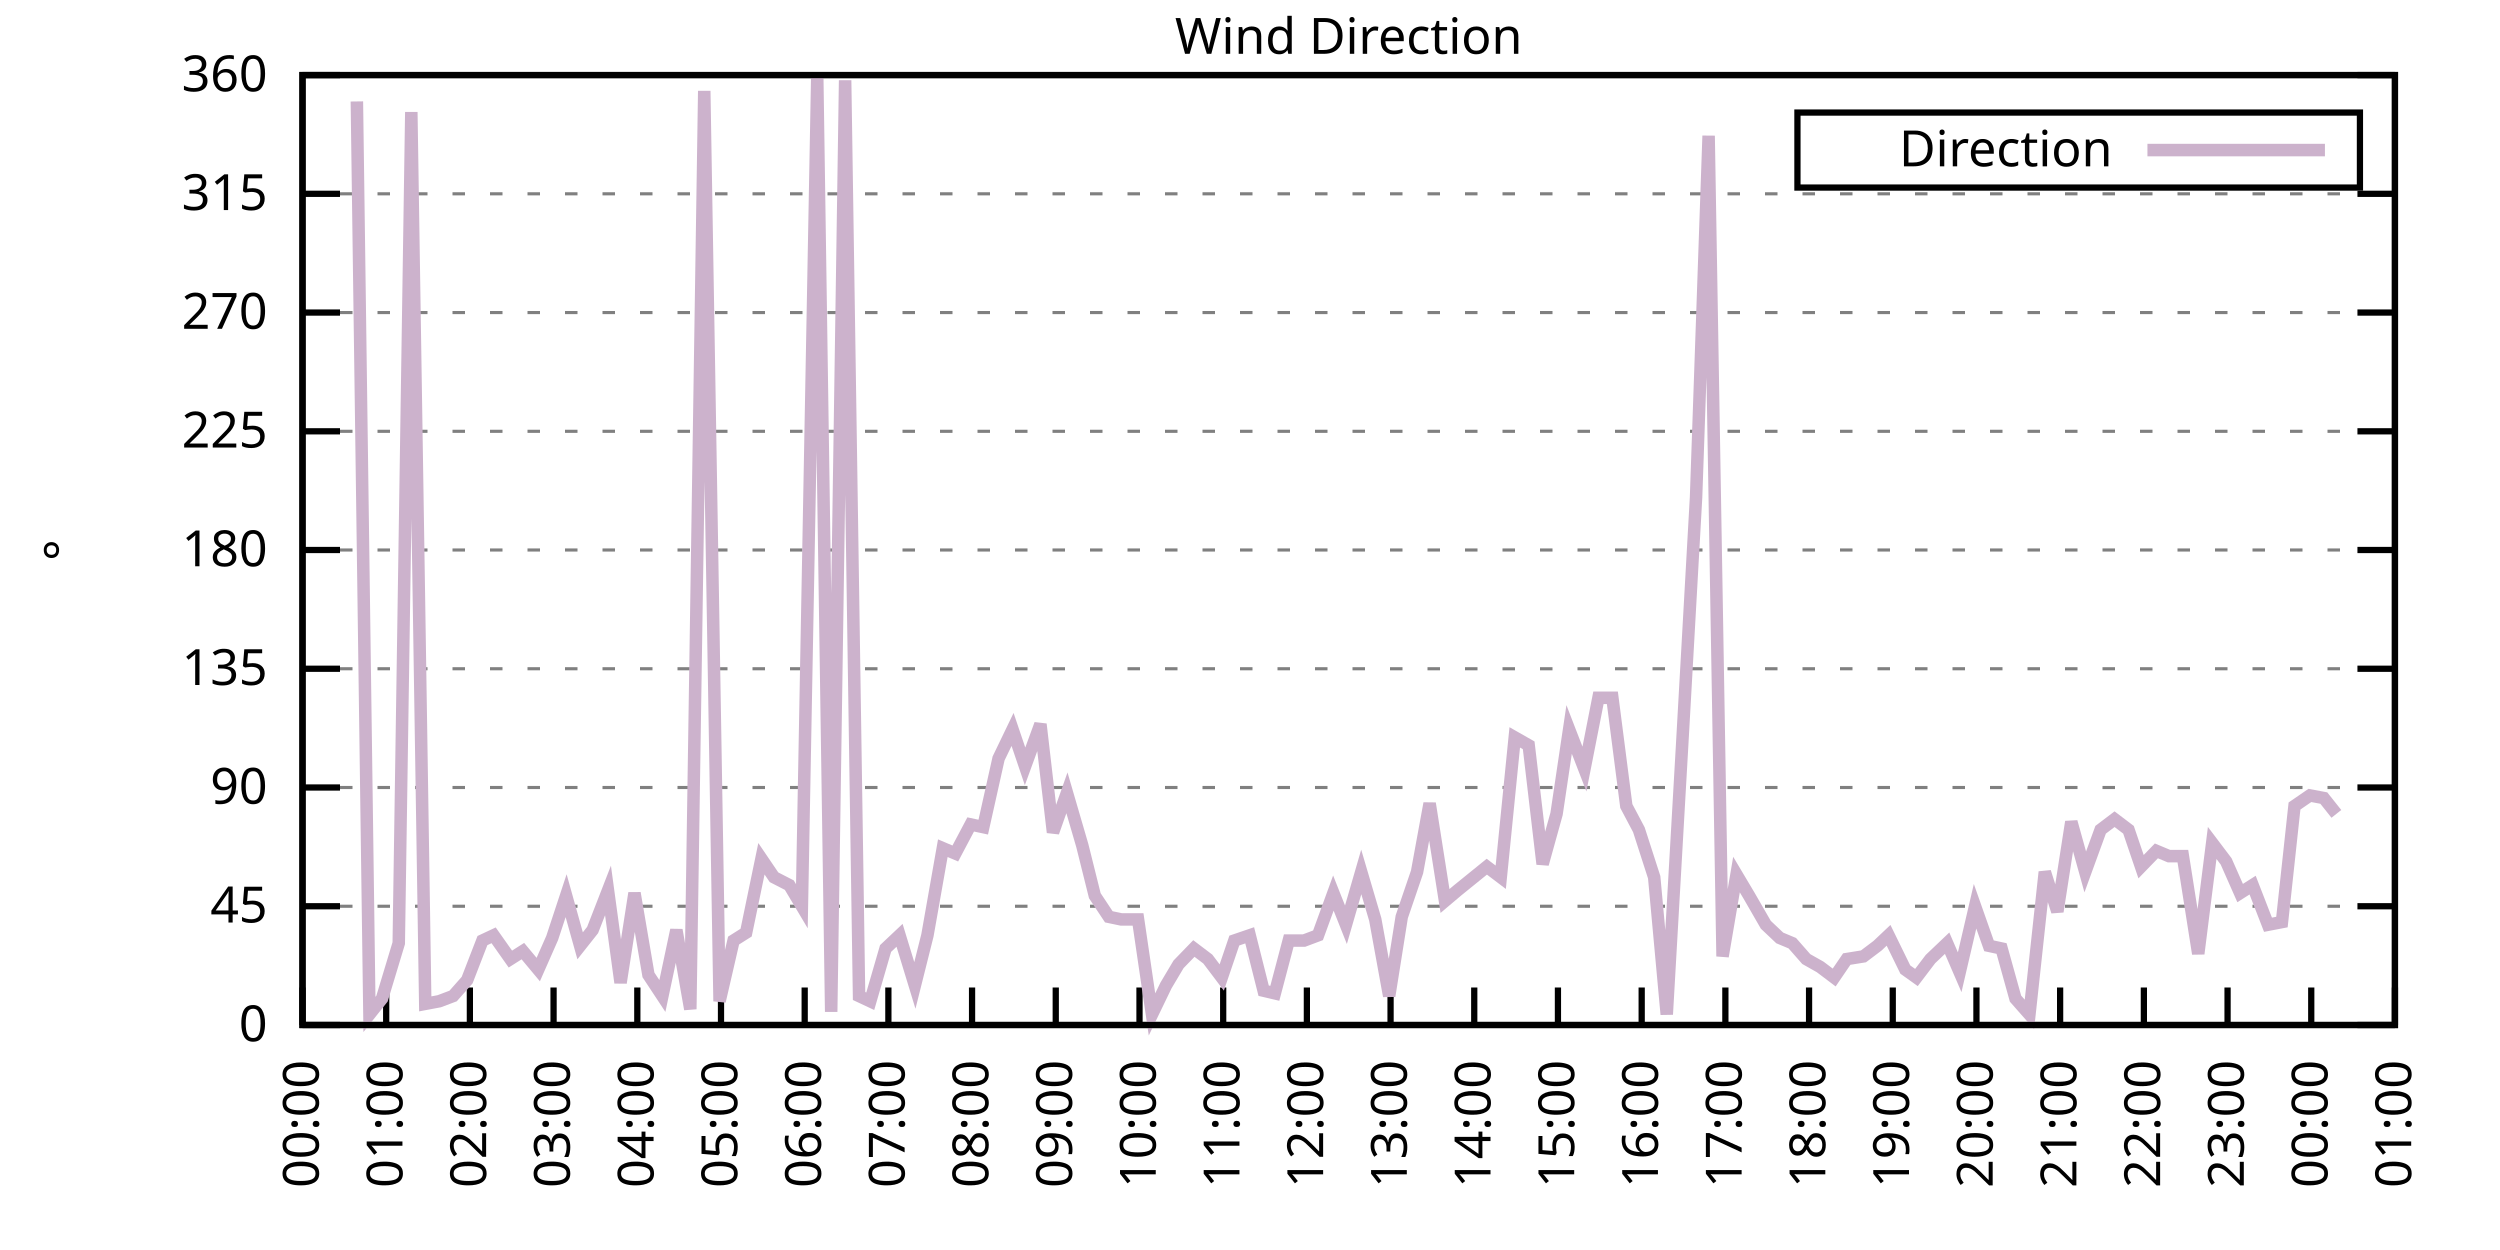
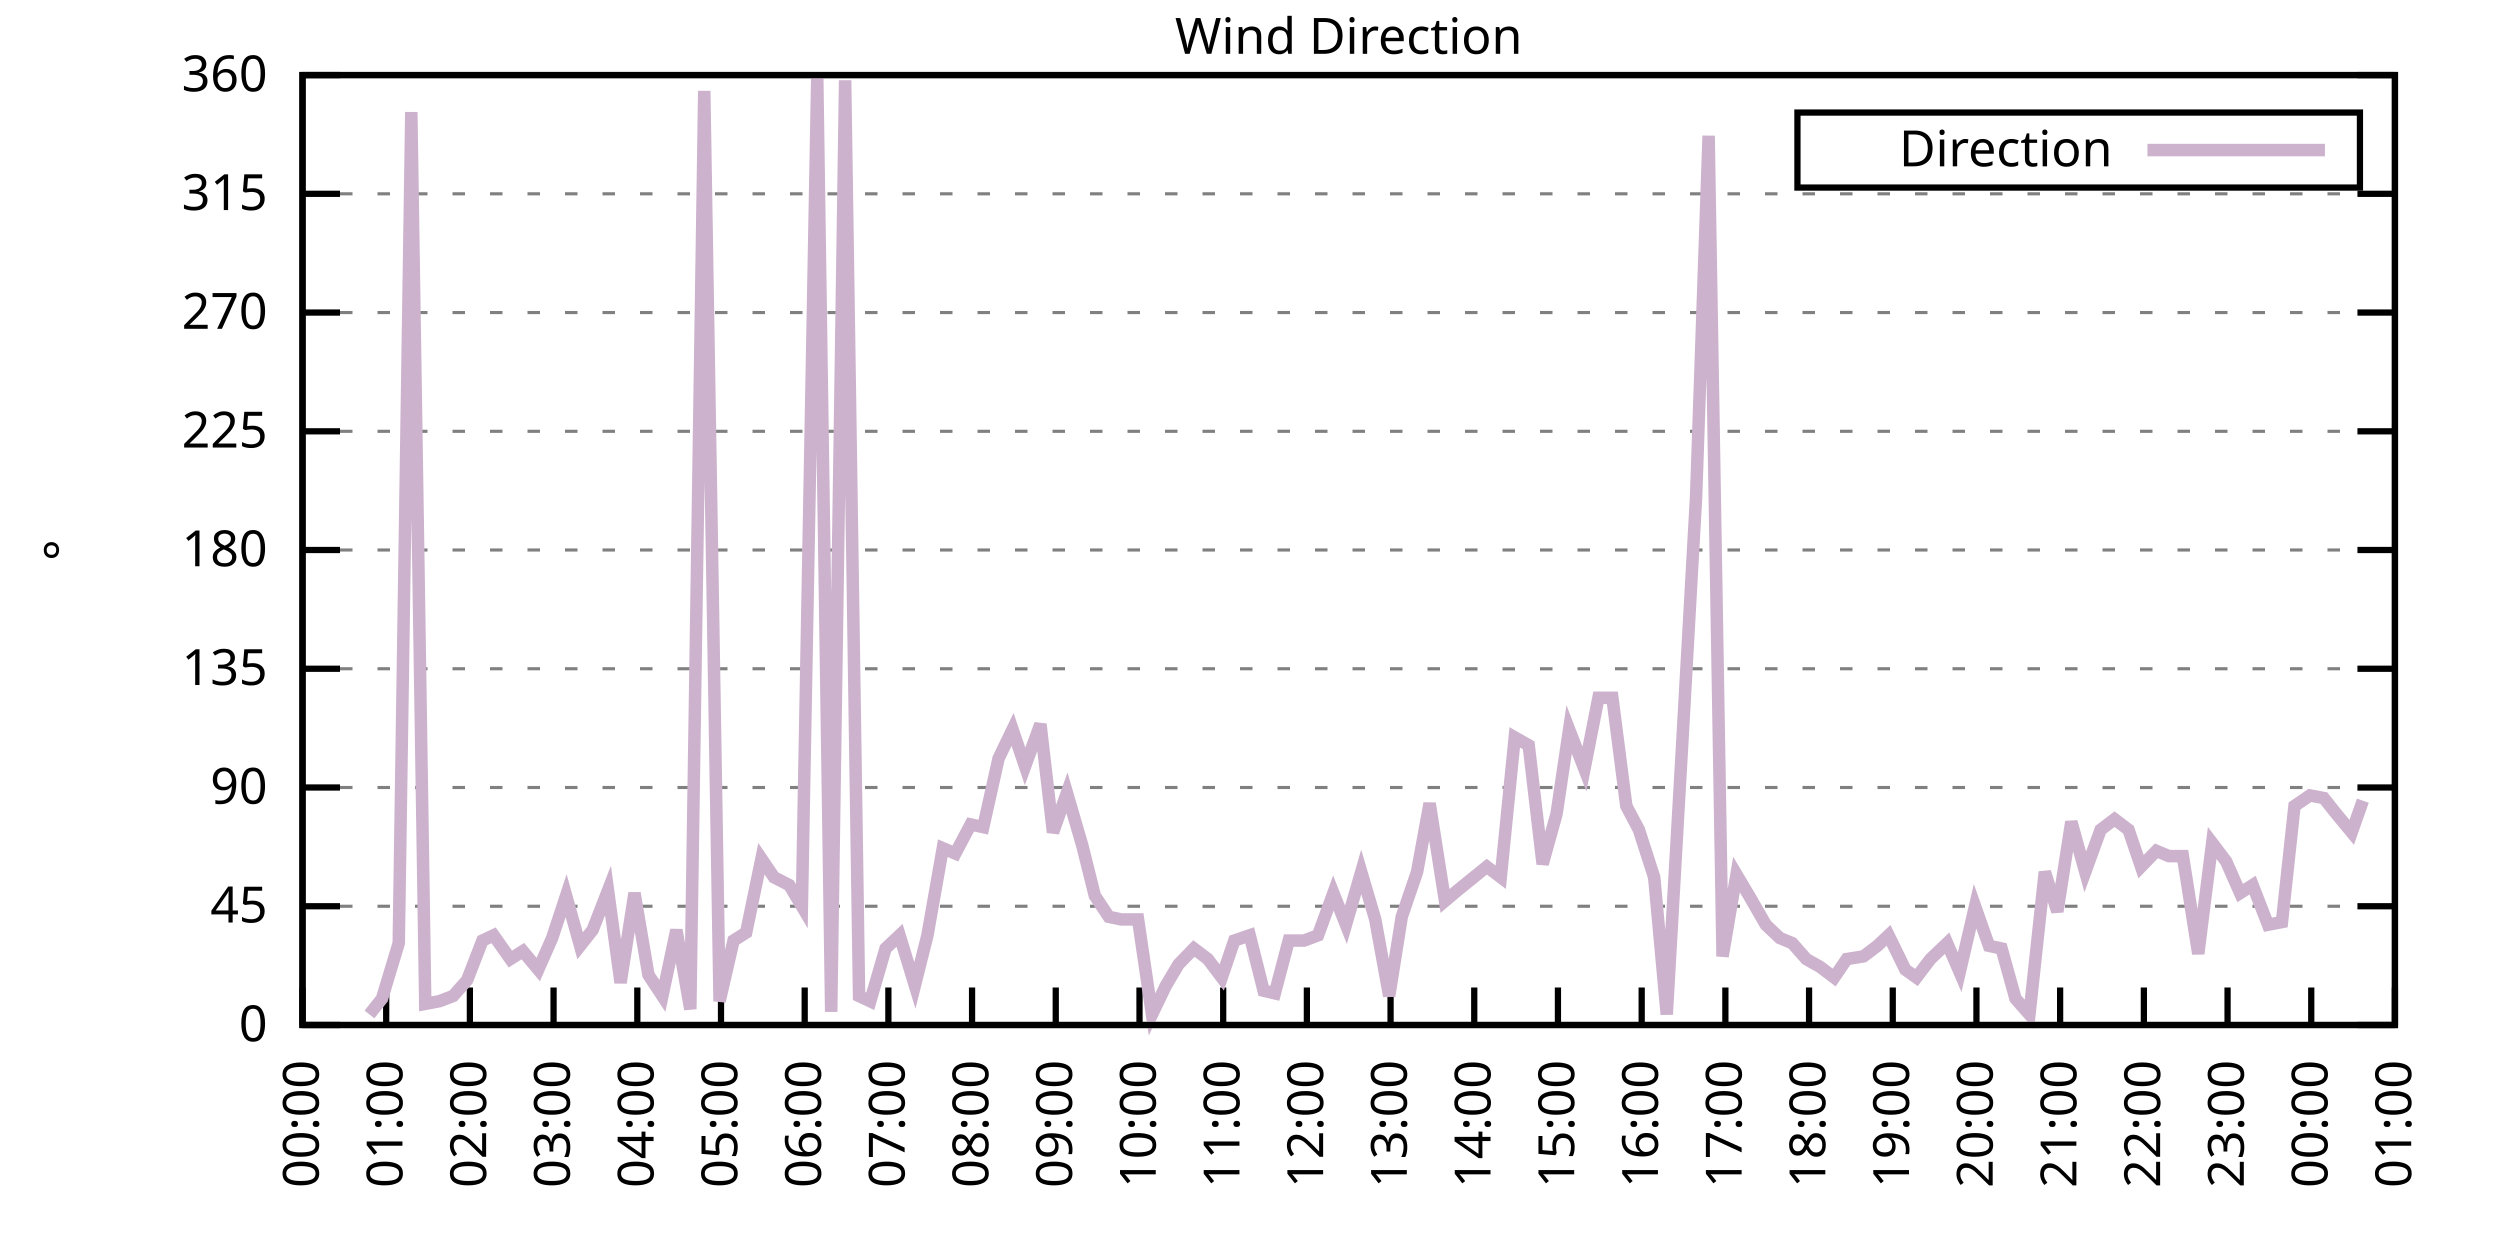
<svg xmlns="http://www.w3.org/2000/svg" xmlns:xlink="http://www.w3.org/1999/xlink" width="400" height="200" viewBox="0 0 400 200">
  <g id="gnuplot_canvas">
    <rect x="0" y="0" width="400" height="200" fill="none" />
    <defs>
      <circle id="gpDot" r="0.5" stroke-width="0.5" stroke="currentColor" />
      <path id="gpPt0" stroke-width="0.333" stroke="currentColor" d="M-1,0 h2 M0,-1 v2" />
      <path id="gpPt1" stroke-width="0.333" stroke="currentColor" d="M-1,-1 L1,1 M1,-1 L-1,1" />
      <path id="gpPt2" stroke-width="0.333" stroke="currentColor" d="M-1,0 L1,0 M0,-1 L0,1 M-1,-1 L1,1 M-1,1 L1,-1" />
      <rect id="gpPt3" stroke-width="0.333" stroke="currentColor" x="-1" y="-1" width="2" height="2" />
      <rect id="gpPt4" stroke-width="0.333" stroke="currentColor" fill="currentColor" x="-1" y="-1" width="2" height="2" />
      <circle id="gpPt5" stroke-width="0.333" stroke="currentColor" cx="0" cy="0" r="1" />
      <use xlink:href="#gpPt5" id="gpPt6" fill="currentColor" stroke="none" />
      <path id="gpPt7" stroke-width="0.333" stroke="currentColor" d="M0,-1.33 L-1.33,0.67 L1.33,0.67 z" />
      <use xlink:href="#gpPt7" id="gpPt8" fill="currentColor" stroke="none" />
      <use xlink:href="#gpPt7" id="gpPt9" stroke="currentColor" transform="rotate(180)" />
      <use xlink:href="#gpPt9" id="gpPt10" fill="currentColor" stroke="none" />
      <use xlink:href="#gpPt3" id="gpPt11" stroke="currentColor" transform="rotate(45)" />
      <use xlink:href="#gpPt11" id="gpPt12" fill="currentColor" stroke="none" />
      <path id="gpPt13" stroke-width="0.333" stroke="currentColor" d="M0,1.330 L1.265,0.411 L0.782,-1.067 L-0.782,-1.076 L-1.265,0.411 z" />
      <use xlink:href="#gpPt13" id="gpPt14" fill="currentColor" stroke="none" />
      <filter id="textbox" filterUnits="objectBoundingBox" x="0" y="0" height="1" width="1">
        <feFlood flood-color="white" flood-opacity="1" result="bgnd" />
        <feComposite in="SourceGraphic" in2="bgnd" operator="atop" />
      </filter>
      <filter id="greybox" filterUnits="objectBoundingBox" x="0" y="0" height="1" width="1">
        <feFlood flood-color="lightgrey" flood-opacity="1" result="grey" />
        <feComposite in="SourceGraphic" in2="grey" operator="atop" />
      </filter>
    </defs>
    <g fill="none" color="white" stroke="currentColor" stroke-width="1.00" stroke-linecap="butt" stroke-linejoin="miter">
</g>
    <g fill="none" color="black" stroke="currentColor" stroke-width="1.00" stroke-linecap="butt" stroke-linejoin="miter">
      <g stroke="none" shape-rendering="crispEdges">
        <polygon fill="rgb(255, 255, 255)" points="48.40,164.00 383.18,164.00 383.18,12.02 48.40,12.02 " />
      </g>
    </g>
    <g fill="none" color="black" stroke="currentColor" stroke-width="1.00" stroke-linecap="butt" stroke-linejoin="miter">
</g>
    <g fill="none" color="black" stroke="black" stroke-width="0.50" stroke-linecap="butt" stroke-linejoin="miter">
</g>
    <g fill="none" color="gray" stroke="currentColor" stroke-width="0.50" stroke-linecap="butt" stroke-linejoin="miter">
      <path stroke="gray" stroke-dasharray="2,4" class="gridline" d="M48.40,164.00 L383.19,164.00  " />
    </g>
    <g fill="none" color="gray" stroke="gray" stroke-width="1.00" stroke-linecap="butt" stroke-linejoin="miter">
</g>
    <g fill="none" color="black" stroke="currentColor" stroke-width="1.00" stroke-linecap="butt" stroke-linejoin="miter">
      <path stroke="black" d="M48.40,164.00 L54.40,164.00 M383.19,164.00 L377.19,164.00  " />
      <g transform="translate(42.80,166.60)" stroke="none" fill="black" font-family="Sans" font-size="8.00" text-anchor="end">
        <text>
          <tspan font-family="Sans"> 0</tspan>
        </text>
      </g>
    </g>
    <g fill="none" color="black" stroke="currentColor" stroke-width="1.00" stroke-linecap="butt" stroke-linejoin="miter">
</g>
    <g fill="none" color="black" stroke="black" stroke-width="0.50" stroke-linecap="butt" stroke-linejoin="miter">
</g>
    <g fill="none" color="gray" stroke="currentColor" stroke-width="0.50" stroke-linecap="butt" stroke-linejoin="miter">
      <path stroke="gray" stroke-dasharray="2,4" class="gridline" d="M48.40,145.00 L383.19,145.00  " />
    </g>
    <g fill="none" color="gray" stroke="gray" stroke-width="1.00" stroke-linecap="butt" stroke-linejoin="miter">
</g>
    <g fill="none" color="black" stroke="currentColor" stroke-width="1.00" stroke-linecap="butt" stroke-linejoin="miter">
      <path stroke="black" d="M48.40,145.00 L54.40,145.00 M383.19,145.00 L377.19,145.00  " />
      <g transform="translate(42.80,147.60)" stroke="none" fill="black" font-family="Sans" font-size="8.00" text-anchor="end">
        <text>
          <tspan font-family="Sans"> 45</tspan>
        </text>
      </g>
    </g>
    <g fill="none" color="black" stroke="currentColor" stroke-width="1.00" stroke-linecap="butt" stroke-linejoin="miter">
</g>
    <g fill="none" color="black" stroke="black" stroke-width="0.50" stroke-linecap="butt" stroke-linejoin="miter">
</g>
    <g fill="none" color="gray" stroke="currentColor" stroke-width="0.50" stroke-linecap="butt" stroke-linejoin="miter">
      <path stroke="gray" stroke-dasharray="2,4" class="gridline" d="M48.40,126.00 L383.19,126.00  " />
    </g>
    <g fill="none" color="gray" stroke="gray" stroke-width="1.00" stroke-linecap="butt" stroke-linejoin="miter">
</g>
    <g fill="none" color="black" stroke="currentColor" stroke-width="1.00" stroke-linecap="butt" stroke-linejoin="miter">
      <path stroke="black" d="M48.40,126.00 L54.40,126.00 M383.19,126.00 L377.19,126.00  " />
      <g transform="translate(42.80,128.60)" stroke="none" fill="black" font-family="Sans" font-size="8.00" text-anchor="end">
        <text>
          <tspan font-family="Sans"> 90</tspan>
        </text>
      </g>
    </g>
    <g fill="none" color="black" stroke="currentColor" stroke-width="1.00" stroke-linecap="butt" stroke-linejoin="miter">
</g>
    <g fill="none" color="black" stroke="black" stroke-width="0.50" stroke-linecap="butt" stroke-linejoin="miter">
</g>
    <g fill="none" color="gray" stroke="currentColor" stroke-width="0.50" stroke-linecap="butt" stroke-linejoin="miter">
      <path stroke="gray" stroke-dasharray="2,4" class="gridline" d="M48.40,107.00 L383.19,107.00  " />
    </g>
    <g fill="none" color="gray" stroke="gray" stroke-width="1.00" stroke-linecap="butt" stroke-linejoin="miter">
</g>
    <g fill="none" color="black" stroke="currentColor" stroke-width="1.00" stroke-linecap="butt" stroke-linejoin="miter">
      <path stroke="black" d="M48.40,107.00 L54.40,107.00 M383.19,107.00 L377.19,107.00  " />
      <g transform="translate(42.80,109.60)" stroke="none" fill="black" font-family="Sans" font-size="8.00" text-anchor="end">
        <text>
          <tspan font-family="Sans"> 135</tspan>
        </text>
      </g>
    </g>
    <g fill="none" color="black" stroke="currentColor" stroke-width="1.00" stroke-linecap="butt" stroke-linejoin="miter">
</g>
    <g fill="none" color="black" stroke="black" stroke-width="0.50" stroke-linecap="butt" stroke-linejoin="miter">
</g>
    <g fill="none" color="gray" stroke="currentColor" stroke-width="0.50" stroke-linecap="butt" stroke-linejoin="miter">
      <path stroke="gray" stroke-dasharray="2,4" class="gridline" d="M48.40,88.00 L383.19,88.00  " />
    </g>
    <g fill="none" color="gray" stroke="gray" stroke-width="1.00" stroke-linecap="butt" stroke-linejoin="miter">
</g>
    <g fill="none" color="black" stroke="currentColor" stroke-width="1.00" stroke-linecap="butt" stroke-linejoin="miter">
      <path stroke="black" d="M48.40,88.00 L54.40,88.00 M383.19,88.00 L377.19,88.00  " />
      <g transform="translate(42.80,90.60)" stroke="none" fill="black" font-family="Sans" font-size="8.00" text-anchor="end">
        <text>
          <tspan font-family="Sans"> 180</tspan>
        </text>
      </g>
    </g>
    <g fill="none" color="black" stroke="currentColor" stroke-width="1.00" stroke-linecap="butt" stroke-linejoin="miter">
</g>
    <g fill="none" color="black" stroke="black" stroke-width="0.50" stroke-linecap="butt" stroke-linejoin="miter">
</g>
    <g fill="none" color="gray" stroke="currentColor" stroke-width="0.50" stroke-linecap="butt" stroke-linejoin="miter">
      <path stroke="gray" stroke-dasharray="2,4" class="gridline" d="M48.40,69.01 L383.19,69.01  " />
    </g>
    <g fill="none" color="gray" stroke="gray" stroke-width="1.00" stroke-linecap="butt" stroke-linejoin="miter">
</g>
    <g fill="none" color="black" stroke="currentColor" stroke-width="1.00" stroke-linecap="butt" stroke-linejoin="miter">
      <path stroke="black" d="M48.40,69.01 L54.40,69.01 M383.19,69.01 L377.19,69.01  " />
      <g transform="translate(42.80,71.61)" stroke="none" fill="black" font-family="Sans" font-size="8.00" text-anchor="end">
        <text>
          <tspan font-family="Sans"> 225</tspan>
        </text>
      </g>
    </g>
    <g fill="none" color="black" stroke="currentColor" stroke-width="1.00" stroke-linecap="butt" stroke-linejoin="miter">
</g>
    <g fill="none" color="black" stroke="black" stroke-width="0.50" stroke-linecap="butt" stroke-linejoin="miter">
</g>
    <g fill="none" color="gray" stroke="currentColor" stroke-width="0.50" stroke-linecap="butt" stroke-linejoin="miter">
      <path stroke="gray" stroke-dasharray="2,4" class="gridline" d="M48.40,50.01 L383.19,50.01  " />
    </g>
    <g fill="none" color="gray" stroke="gray" stroke-width="1.00" stroke-linecap="butt" stroke-linejoin="miter">
</g>
    <g fill="none" color="black" stroke="currentColor" stroke-width="1.00" stroke-linecap="butt" stroke-linejoin="miter">
      <path stroke="black" d="M48.40,50.01 L54.40,50.01 M383.19,50.01 L377.19,50.01  " />
      <g transform="translate(42.80,52.61)" stroke="none" fill="black" font-family="Sans" font-size="8.00" text-anchor="end">
        <text>
          <tspan font-family="Sans"> 270</tspan>
        </text>
      </g>
    </g>
    <g fill="none" color="black" stroke="currentColor" stroke-width="1.00" stroke-linecap="butt" stroke-linejoin="miter">
</g>
    <g fill="none" color="black" stroke="black" stroke-width="0.50" stroke-linecap="butt" stroke-linejoin="miter">
</g>
    <g fill="none" color="gray" stroke="currentColor" stroke-width="0.50" stroke-linecap="butt" stroke-linejoin="miter">
      <path stroke="gray" stroke-dasharray="2,4" class="gridline" d="M48.40,31.01 L383.19,31.01  " />
    </g>
    <g fill="none" color="gray" stroke="gray" stroke-width="1.00" stroke-linecap="butt" stroke-linejoin="miter">
</g>
    <g fill="none" color="black" stroke="currentColor" stroke-width="1.00" stroke-linecap="butt" stroke-linejoin="miter">
      <path stroke="black" d="M48.40,31.01 L54.40,31.01 M383.19,31.01 L377.19,31.01  " />
      <g transform="translate(42.80,33.61)" stroke="none" fill="black" font-family="Sans" font-size="8.00" text-anchor="end">
        <text>
          <tspan font-family="Sans"> 315</tspan>
        </text>
      </g>
    </g>
    <g fill="none" color="black" stroke="currentColor" stroke-width="1.00" stroke-linecap="butt" stroke-linejoin="miter">
</g>
    <g fill="none" color="black" stroke="black" stroke-width="0.50" stroke-linecap="butt" stroke-linejoin="miter">
</g>
    <g fill="none" color="gray" stroke="currentColor" stroke-width="0.50" stroke-linecap="butt" stroke-linejoin="miter">
      <path stroke="gray" stroke-dasharray="2,4" class="gridline" d="M48.40,12.01 L383.19,12.01  " />
    </g>
    <g fill="none" color="gray" stroke="gray" stroke-width="1.00" stroke-linecap="butt" stroke-linejoin="miter">
</g>
    <g fill="none" color="black" stroke="currentColor" stroke-width="1.00" stroke-linecap="butt" stroke-linejoin="miter">
      <path stroke="black" d="M48.40,12.01 L54.40,12.01 M383.19,12.01 L377.19,12.01  " />
      <g transform="translate(42.80,14.61)" stroke="none" fill="black" font-family="Sans" font-size="8.00" text-anchor="end">
        <text>
          <tspan font-family="Sans"> 360</tspan>
        </text>
      </g>
    </g>
    <g fill="none" color="black" stroke="currentColor" stroke-width="1.00" stroke-linecap="butt" stroke-linejoin="miter">
      <path stroke="black" d="M48.40,164.00 L48.40,158.00  " />
      <g transform="translate(51.00,169.60) rotate(270.00)" stroke="none" fill="black" font-family="Sans" font-size="8.00" text-anchor="end">
        <text>
          <tspan font-family="Sans">00:00</tspan>
        </text>
      </g>
    </g>
    <g fill="none" color="black" stroke="currentColor" stroke-width="1.00" stroke-linecap="butt" stroke-linejoin="miter">
      <path stroke="black" d="M61.79,164.00 L61.79,158.00  " />
      <g transform="translate(64.39,169.60) rotate(270.00)" stroke="none" fill="black" font-family="Sans" font-size="8.00" text-anchor="end">
        <text>
          <tspan font-family="Sans">01:00</tspan>
        </text>
      </g>
    </g>
    <g fill="none" color="black" stroke="currentColor" stroke-width="1.00" stroke-linecap="butt" stroke-linejoin="miter">
      <path stroke="black" d="M75.18,164.00 L75.18,158.00  " />
      <g transform="translate(77.78,169.60) rotate(270.00)" stroke="none" fill="black" font-family="Sans" font-size="8.00" text-anchor="end">
        <text>
          <tspan font-family="Sans">02:00</tspan>
        </text>
      </g>
    </g>
    <g fill="none" color="black" stroke="currentColor" stroke-width="1.00" stroke-linecap="butt" stroke-linejoin="miter">
      <path stroke="black" d="M88.57,164.00 L88.57,158.00  " />
      <g transform="translate(91.17,169.60) rotate(270.00)" stroke="none" fill="black" font-family="Sans" font-size="8.00" text-anchor="end">
        <text>
          <tspan font-family="Sans">03:00</tspan>
        </text>
      </g>
    </g>
    <g fill="none" color="black" stroke="currentColor" stroke-width="1.00" stroke-linecap="butt" stroke-linejoin="miter">
      <path stroke="black" d="M101.97,164.00 L101.97,158.00  " />
      <g transform="translate(104.57,169.60) rotate(270.00)" stroke="none" fill="black" font-family="Sans" font-size="8.00" text-anchor="end">
        <text>
          <tspan font-family="Sans">04:00</tspan>
        </text>
      </g>
    </g>
    <g fill="none" color="black" stroke="currentColor" stroke-width="1.00" stroke-linecap="butt" stroke-linejoin="miter">
      <path stroke="black" d="M115.36,164.00 L115.36,158.00  " />
      <g transform="translate(117.96,169.60) rotate(270.00)" stroke="none" fill="black" font-family="Sans" font-size="8.00" text-anchor="end">
        <text>
          <tspan font-family="Sans">05:00</tspan>
        </text>
      </g>
    </g>
    <g fill="none" color="black" stroke="currentColor" stroke-width="1.00" stroke-linecap="butt" stroke-linejoin="miter">
      <path stroke="black" d="M128.75,164.00 L128.75,158.00  " />
      <g transform="translate(131.35,169.60) rotate(270.00)" stroke="none" fill="black" font-family="Sans" font-size="8.00" text-anchor="end">
        <text>
          <tspan font-family="Sans">06:00</tspan>
        </text>
      </g>
    </g>
    <g fill="none" color="black" stroke="currentColor" stroke-width="1.00" stroke-linecap="butt" stroke-linejoin="miter">
      <path stroke="black" d="M142.14,164.00 L142.14,158.00  " />
      <g transform="translate(144.74,169.60) rotate(270.00)" stroke="none" fill="black" font-family="Sans" font-size="8.00" text-anchor="end">
        <text>
          <tspan font-family="Sans">07:00</tspan>
        </text>
      </g>
    </g>
    <g fill="none" color="black" stroke="currentColor" stroke-width="1.00" stroke-linecap="butt" stroke-linejoin="miter">
      <path stroke="black" d="M155.53,164.00 L155.53,158.00  " />
      <g transform="translate(158.13,169.60) rotate(270.00)" stroke="none" fill="black" font-family="Sans" font-size="8.00" text-anchor="end">
        <text>
          <tspan font-family="Sans">08:00</tspan>
        </text>
      </g>
    </g>
    <g fill="none" color="black" stroke="currentColor" stroke-width="1.00" stroke-linecap="butt" stroke-linejoin="miter">
      <path stroke="black" d="M168.92,164.00 L168.92,158.00  " />
      <g transform="translate(171.52,169.60) rotate(270.00)" stroke="none" fill="black" font-family="Sans" font-size="8.00" text-anchor="end">
        <text>
          <tspan font-family="Sans">09:00</tspan>
        </text>
      </g>
    </g>
    <g fill="none" color="black" stroke="currentColor" stroke-width="1.00" stroke-linecap="butt" stroke-linejoin="miter">
      <path stroke="black" d="M182.32,164.00 L182.32,158.00  " />
      <g transform="translate(184.92,169.60) rotate(270.00)" stroke="none" fill="black" font-family="Sans" font-size="8.00" text-anchor="end">
        <text>
          <tspan font-family="Sans">10:00</tspan>
        </text>
      </g>
    </g>
    <g fill="none" color="black" stroke="currentColor" stroke-width="1.00" stroke-linecap="butt" stroke-linejoin="miter">
      <path stroke="black" d="M195.71,164.00 L195.71,158.00  " />
      <g transform="translate(198.31,169.60) rotate(270.00)" stroke="none" fill="black" font-family="Sans" font-size="8.00" text-anchor="end">
        <text>
          <tspan font-family="Sans">11:00</tspan>
        </text>
      </g>
    </g>
    <g fill="none" color="black" stroke="currentColor" stroke-width="1.00" stroke-linecap="butt" stroke-linejoin="miter">
      <path stroke="black" d="M209.10,164.00 L209.10,158.00  " />
      <g transform="translate(211.70,169.60) rotate(270.00)" stroke="none" fill="black" font-family="Sans" font-size="8.00" text-anchor="end">
        <text>
          <tspan font-family="Sans">12:00</tspan>
        </text>
      </g>
    </g>
    <g fill="none" color="black" stroke="currentColor" stroke-width="1.00" stroke-linecap="butt" stroke-linejoin="miter">
      <path stroke="black" d="M222.49,164.00 L222.49,158.00  " />
      <g transform="translate(225.09,169.60) rotate(270.00)" stroke="none" fill="black" font-family="Sans" font-size="8.00" text-anchor="end">
        <text>
          <tspan font-family="Sans">13:00</tspan>
        </text>
      </g>
    </g>
    <g fill="none" color="black" stroke="currentColor" stroke-width="1.00" stroke-linecap="butt" stroke-linejoin="miter">
      <path stroke="black" d="M235.88,164.00 L235.88,158.00  " />
      <g transform="translate(238.48,169.60) rotate(270.00)" stroke="none" fill="black" font-family="Sans" font-size="8.00" text-anchor="end">
        <text>
          <tspan font-family="Sans">14:00</tspan>
        </text>
      </g>
    </g>
    <g fill="none" color="black" stroke="currentColor" stroke-width="1.00" stroke-linecap="butt" stroke-linejoin="miter">
      <path stroke="black" d="M249.27,164.00 L249.27,158.00  " />
      <g transform="translate(251.87,169.60) rotate(270.00)" stroke="none" fill="black" font-family="Sans" font-size="8.00" text-anchor="end">
        <text>
          <tspan font-family="Sans">15:00</tspan>
        </text>
      </g>
    </g>
    <g fill="none" color="black" stroke="currentColor" stroke-width="1.00" stroke-linecap="butt" stroke-linejoin="miter">
      <path stroke="black" d="M262.67,164.00 L262.67,158.00  " />
      <g transform="translate(265.27,169.60) rotate(270.00)" stroke="none" fill="black" font-family="Sans" font-size="8.00" text-anchor="end">
        <text>
          <tspan font-family="Sans">16:00</tspan>
        </text>
      </g>
    </g>
    <g fill="none" color="black" stroke="currentColor" stroke-width="1.00" stroke-linecap="butt" stroke-linejoin="miter">
      <path stroke="black" d="M276.06,164.00 L276.06,158.00  " />
      <g transform="translate(278.66,169.60) rotate(270.00)" stroke="none" fill="black" font-family="Sans" font-size="8.00" text-anchor="end">
        <text>
          <tspan font-family="Sans">17:00</tspan>
        </text>
      </g>
    </g>
    <g fill="none" color="black" stroke="currentColor" stroke-width="1.00" stroke-linecap="butt" stroke-linejoin="miter">
      <path stroke="black" d="M289.45,164.00 L289.45,158.00  " />
      <g transform="translate(292.05,169.60) rotate(270.00)" stroke="none" fill="black" font-family="Sans" font-size="8.00" text-anchor="end">
        <text>
          <tspan font-family="Sans">18:00</tspan>
        </text>
      </g>
    </g>
    <g fill="none" color="black" stroke="currentColor" stroke-width="1.00" stroke-linecap="butt" stroke-linejoin="miter">
      <path stroke="black" d="M302.84,164.00 L302.84,158.00  " />
      <g transform="translate(305.44,169.60) rotate(270.00)" stroke="none" fill="black" font-family="Sans" font-size="8.00" text-anchor="end">
        <text>
          <tspan font-family="Sans">19:00</tspan>
        </text>
      </g>
    </g>
    <g fill="none" color="black" stroke="currentColor" stroke-width="1.00" stroke-linecap="butt" stroke-linejoin="miter">
      <path stroke="black" d="M316.23,164.00 L316.23,158.00  " />
      <g transform="translate(318.83,169.60) rotate(270.00)" stroke="none" fill="black" font-family="Sans" font-size="8.00" text-anchor="end">
        <text>
          <tspan font-family="Sans">20:00</tspan>
        </text>
      </g>
    </g>
    <g fill="none" color="black" stroke="currentColor" stroke-width="1.00" stroke-linecap="butt" stroke-linejoin="miter">
      <path stroke="black" d="M329.62,164.00 L329.62,158.00  " />
      <g transform="translate(332.22,169.60) rotate(270.00)" stroke="none" fill="black" font-family="Sans" font-size="8.00" text-anchor="end">
        <text>
          <tspan font-family="Sans">21:00</tspan>
        </text>
      </g>
    </g>
    <g fill="none" color="black" stroke="currentColor" stroke-width="1.00" stroke-linecap="butt" stroke-linejoin="miter">
      <path stroke="black" d="M343.02,164.00 L343.02,158.00  " />
      <g transform="translate(345.62,169.60) rotate(270.00)" stroke="none" fill="black" font-family="Sans" font-size="8.00" text-anchor="end">
        <text>
          <tspan font-family="Sans">22:00</tspan>
        </text>
      </g>
    </g>
    <g fill="none" color="black" stroke="currentColor" stroke-width="1.00" stroke-linecap="butt" stroke-linejoin="miter">
      <path stroke="black" d="M356.41,164.00 L356.41,158.00  " />
      <g transform="translate(359.01,169.60) rotate(270.00)" stroke="none" fill="black" font-family="Sans" font-size="8.00" text-anchor="end">
        <text>
          <tspan font-family="Sans">23:00</tspan>
        </text>
      </g>
    </g>
    <g fill="none" color="black" stroke="currentColor" stroke-width="1.00" stroke-linecap="butt" stroke-linejoin="miter">
      <path stroke="black" d="M369.80,164.00 L369.80,158.00  " />
      <g transform="translate(372.40,169.60) rotate(270.00)" stroke="none" fill="black" font-family="Sans" font-size="8.00" text-anchor="end">
        <text>
          <tspan font-family="Sans">00:00</tspan>
        </text>
      </g>
    </g>
    <g fill="none" color="black" stroke="currentColor" stroke-width="1.00" stroke-linecap="butt" stroke-linejoin="miter">
      <path stroke="black" d="M383.19,164.00 L383.19,158.00  " />
      <g transform="translate(385.79,169.60) rotate(270.00)" stroke="none" fill="black" font-family="Sans" font-size="8.00" text-anchor="end">
        <text>
          <tspan font-family="Sans">01:00</tspan>
        </text>
      </g>
    </g>
    <g fill="none" color="black" stroke="currentColor" stroke-width="1.00" stroke-linecap="butt" stroke-linejoin="miter">
</g>
    <g fill="none" color="black" stroke="currentColor" stroke-width="1.00" stroke-linecap="butt" stroke-linejoin="miter">
      <path stroke="black" d="M48.40,12.01 L48.40,164.00 L383.19,164.00 L383.19,12.01 L48.40,12.01 Z  " />
    </g>
    <g fill="none" color="black" stroke="currentColor" stroke-width="1.00" stroke-linecap="butt" stroke-linejoin="miter">
</g>
    <g fill="none" color="black" stroke="currentColor" stroke-width="1.00" stroke-linecap="butt" stroke-linejoin="miter">
      <path stroke="black" d="M287.59,30.01 L287.59,18.01 L377.59,18.01 L377.59,30.01 L287.59,30.01 Z  " />
    </g>
    <g id="Wind_direction_plot_1">
      <g fill="none" color="white" stroke="black" stroke-width="2.00" stroke-linecap="butt" stroke-linejoin="miter">
</g>
      <g fill="none" color="black" stroke="currentColor" stroke-width="2.00" stroke-linecap="butt" stroke-linejoin="miter">
        <g transform="translate(337.99,26.61)" stroke="none" fill="black" font-family="Sans" font-size="8.00" text-anchor="end">
          <text>
            <tspan font-family="Sans">Direction</tspan>
          </text>
        </g>
      </g>
      <g fill="none" color="black" stroke="currentColor" stroke-width="2.00" stroke-linecap="butt" stroke-linejoin="miter">
-         <path stroke="rgb(204, 178, 204)" d="M343.59,24.01 L371.99,24.01 M57.10,16.23 L59.11,162.31 L61.12,159.78 L63.80,150.91 L65.81,17.92 L68.04,160.62   L70.27,160.20 L72.50,159.36 L74.74,156.82 L77.19,150.49 L78.98,149.65 L81.66,153.45 L83.66,152.18 L86.12,155.13   L88.35,150.07 L90.58,143.31 L92.82,151.33 L94.82,148.80 L97.28,142.47 L99.29,157.24 L101.52,142.89 L103.75,155.98   L105.98,159.36 L108.22,148.80 L110.45,161.47 L112.68,14.54 L115.13,160.20 L117.37,150.49 L119.38,149.22 L121.83,137.40   L123.84,140.36 L126.29,141.62 L128.30,145.00 L130.76,12.43 L132.99,161.89 L135.22,12.85 L137.45,159.36 L139.24,160.20   L141.69,151.76 L143.93,149.65 L146.38,157.67 L148.39,149.65 L150.85,135.71 L152.85,136.56 L155.31,131.91 L157.32,132.34   L159.77,121.36 L162.01,116.71 L164.01,122.62 L166.47,115.87 L168.48,133.18 L170.71,126.85 L173.17,135.29 L175.17,143.31   L177.41,146.69 L179.41,147.11 L182.09,147.11 L184.32,162.31 L186.56,157.67 L188.57,154.29 L191.02,151.76 L193.25,153.45   L195.48,156.40 L197.49,150.49 L199.95,149.65 L202.18,158.51 L203.97,158.93 L206.20,150.49 L208.65,150.49 L210.88,149.65   L213.34,142.89 L215.35,147.96 L217.80,139.51 L220.04,147.11 L222.27,159.36 L224.28,146.69 L226.73,139.51 L228.74,128.54   L231.20,144.16 L233.20,142.47 L237.89,138.67 L240.12,140.36 L242.36,117.98 L244.59,119.25 L246.82,138.25 L249.05,130.22   L251.06,116.71 L253.51,123.05 L255.75,111.65 L257.98,111.65 L260.21,128.96 L262.22,132.76 L264.67,140.36 L266.68,162.31   L269.14,119.25 L271.37,79.56 L273.38,21.72 L275.61,153.02 L277.84,139.93 L279.85,143.31 L282.53,147.96 L284.76,150.07   L286.77,150.91 L289.00,153.45 L291.23,154.71 L293.47,156.40 L295.48,153.45 L298.15,153.02 L300.39,151.33 L302.17,149.65   L304.85,155.13 L306.63,156.40 L308.87,153.45 L311.54,150.91 L313.55,155.56 L316.01,145.00 L318.24,151.33 L320.25,151.76   L322.48,159.78 L324.71,162.31 L327.17,139.51 L329.18,145.85 L331.41,131.49 L333.64,139.51 L336.10,132.76 L338.33,131.07   L340.56,132.76 L342.57,138.67 L345.02,136.14 L347.03,136.98 L349.26,136.98 L351.72,152.60 L353.95,134.87 L356.18,137.82   L358.42,142.89 L360.42,141.62 L362.88,147.96 L365.11,147.53 L367.12,128.96 L369.58,127.27 L371.81,127.69 L373.82,130.22    " />
+         <path stroke="rgb(204, 178, 204)" d="M343.59,24.01 L371.99,24.01 M59.11,162.31 L61.12,159.78 L63.80,150.91 L65.81,17.92 L68.04,160.62 L70.27,160.20   L72.50,159.36 L74.74,156.82 L77.19,150.49 L78.98,149.65 L81.66,153.45 L83.66,152.18 L86.12,155.13 L88.35,150.07   L90.58,143.31 L92.82,151.33 L94.82,148.80 L97.28,142.47 L99.29,157.24 L101.52,142.89 L103.75,155.98 L105.98,159.36   L108.22,148.80 L110.45,161.47 L112.68,14.54 L115.13,160.20 L117.37,150.49 L119.38,149.22 L121.83,137.40 L123.84,140.36   L126.29,141.62 L128.30,145.00 L130.76,12.43 L132.99,161.89 L135.22,12.85 L137.45,159.36 L139.24,160.20 L141.69,151.76   L143.93,149.65 L146.38,157.67 L148.39,149.65 L150.85,135.71 L152.85,136.56 L155.31,131.91 L157.32,132.34 L159.77,121.36   L162.01,116.71 L164.01,122.62 L166.47,115.87 L168.48,133.18 L170.71,126.85 L173.17,135.29 L175.17,143.31 L177.41,146.69   L179.41,147.11 L182.09,147.11 L184.32,162.31 L186.56,157.67 L188.57,154.29 L191.02,151.76 L193.25,153.45 L195.48,156.40   L197.49,150.49 L199.95,149.65 L202.18,158.51 L203.97,158.93 L206.20,150.49 L208.65,150.49 L210.88,149.65 L213.34,142.89   L215.35,147.96 L217.80,139.51 L220.04,147.11 L222.27,159.36 L224.28,146.69 L226.73,139.51 L228.74,128.54 L231.20,144.16   L233.20,142.47 L237.89,138.67 L240.12,140.36 L242.36,117.98 L244.59,119.25 L246.82,138.25 L249.05,130.22 L251.06,116.71   L253.51,123.05 L255.75,111.65 L257.98,111.65 L260.21,128.96 L262.22,132.76 L264.67,140.36 L266.68,162.31 L269.14,119.25   L271.37,79.56 L273.38,21.72 L275.61,153.02 L277.84,139.93 L279.85,143.31 L282.53,147.96 L284.76,150.07 L286.77,150.91   L289.00,153.45 L291.23,154.71 L293.47,156.40 L295.48,153.45 L298.15,153.02 L300.39,151.33 L302.17,149.65 L304.85,155.13   L306.63,156.40 L308.87,153.45 L311.54,150.91 L313.55,155.56 L316.01,145.00 L318.24,151.33 L320.25,151.76 L322.48,159.78   L324.71,162.31 L327.17,139.51 L329.18,145.85 L331.41,131.49 L333.64,139.51 L336.10,132.76 L338.33,131.07 L340.56,132.76   L342.57,138.67 L345.02,136.14 L347.03,136.98 L349.26,136.98 L351.72,152.60 L353.95,134.87 L356.18,137.82 L358.42,142.89   L360.42,141.62 L362.88,147.96 L365.11,147.53 L367.12,128.96 L369.58,127.27 L371.81,127.69 L373.82,130.22 L376.27,133.18   L378.06,128.11  " />
      </g>
    </g>
    <g fill="none" color="black" stroke="currentColor" stroke-width="2.00" stroke-linecap="butt" stroke-linejoin="miter">
</g>
    <g fill="none" color="black" stroke="black" stroke-width="1.00" stroke-linecap="butt" stroke-linejoin="miter">
</g>
    <g fill="none" color="black" stroke="currentColor" stroke-width="1.00" stroke-linecap="butt" stroke-linejoin="miter">
      <path stroke="black" d="M48.40,12.01 L48.40,164.00 L383.19,164.00 L383.19,12.01 L48.40,12.01 Z  " />
      <g transform="translate(12.80,88.01) rotate(270.00)" stroke="none" fill="black" font-family="Sans" font-size="8.00" text-anchor="middle">
        <text>
          <tspan font-family="Sans">°</tspan>
        </text>
      </g>
    </g>
    <g fill="none" color="black" stroke="currentColor" stroke-width="1.00" stroke-linecap="butt" stroke-linejoin="miter">
</g>
    <g fill="none" color="black" stroke="currentColor" stroke-width="1.00" stroke-linecap="butt" stroke-linejoin="miter">
      <g transform="translate(215.79,8.61)" stroke="none" fill="black" font-family="Sans" font-size="8.00" text-anchor="middle">
        <text>
          <tspan font-family="Sans">Wind Direction</tspan>
        </text>
      </g>
    </g>
    <g fill="none" color="black" stroke="currentColor" stroke-width="1.00" stroke-linecap="butt" stroke-linejoin="miter">
</g>
  </g>
</svg>
